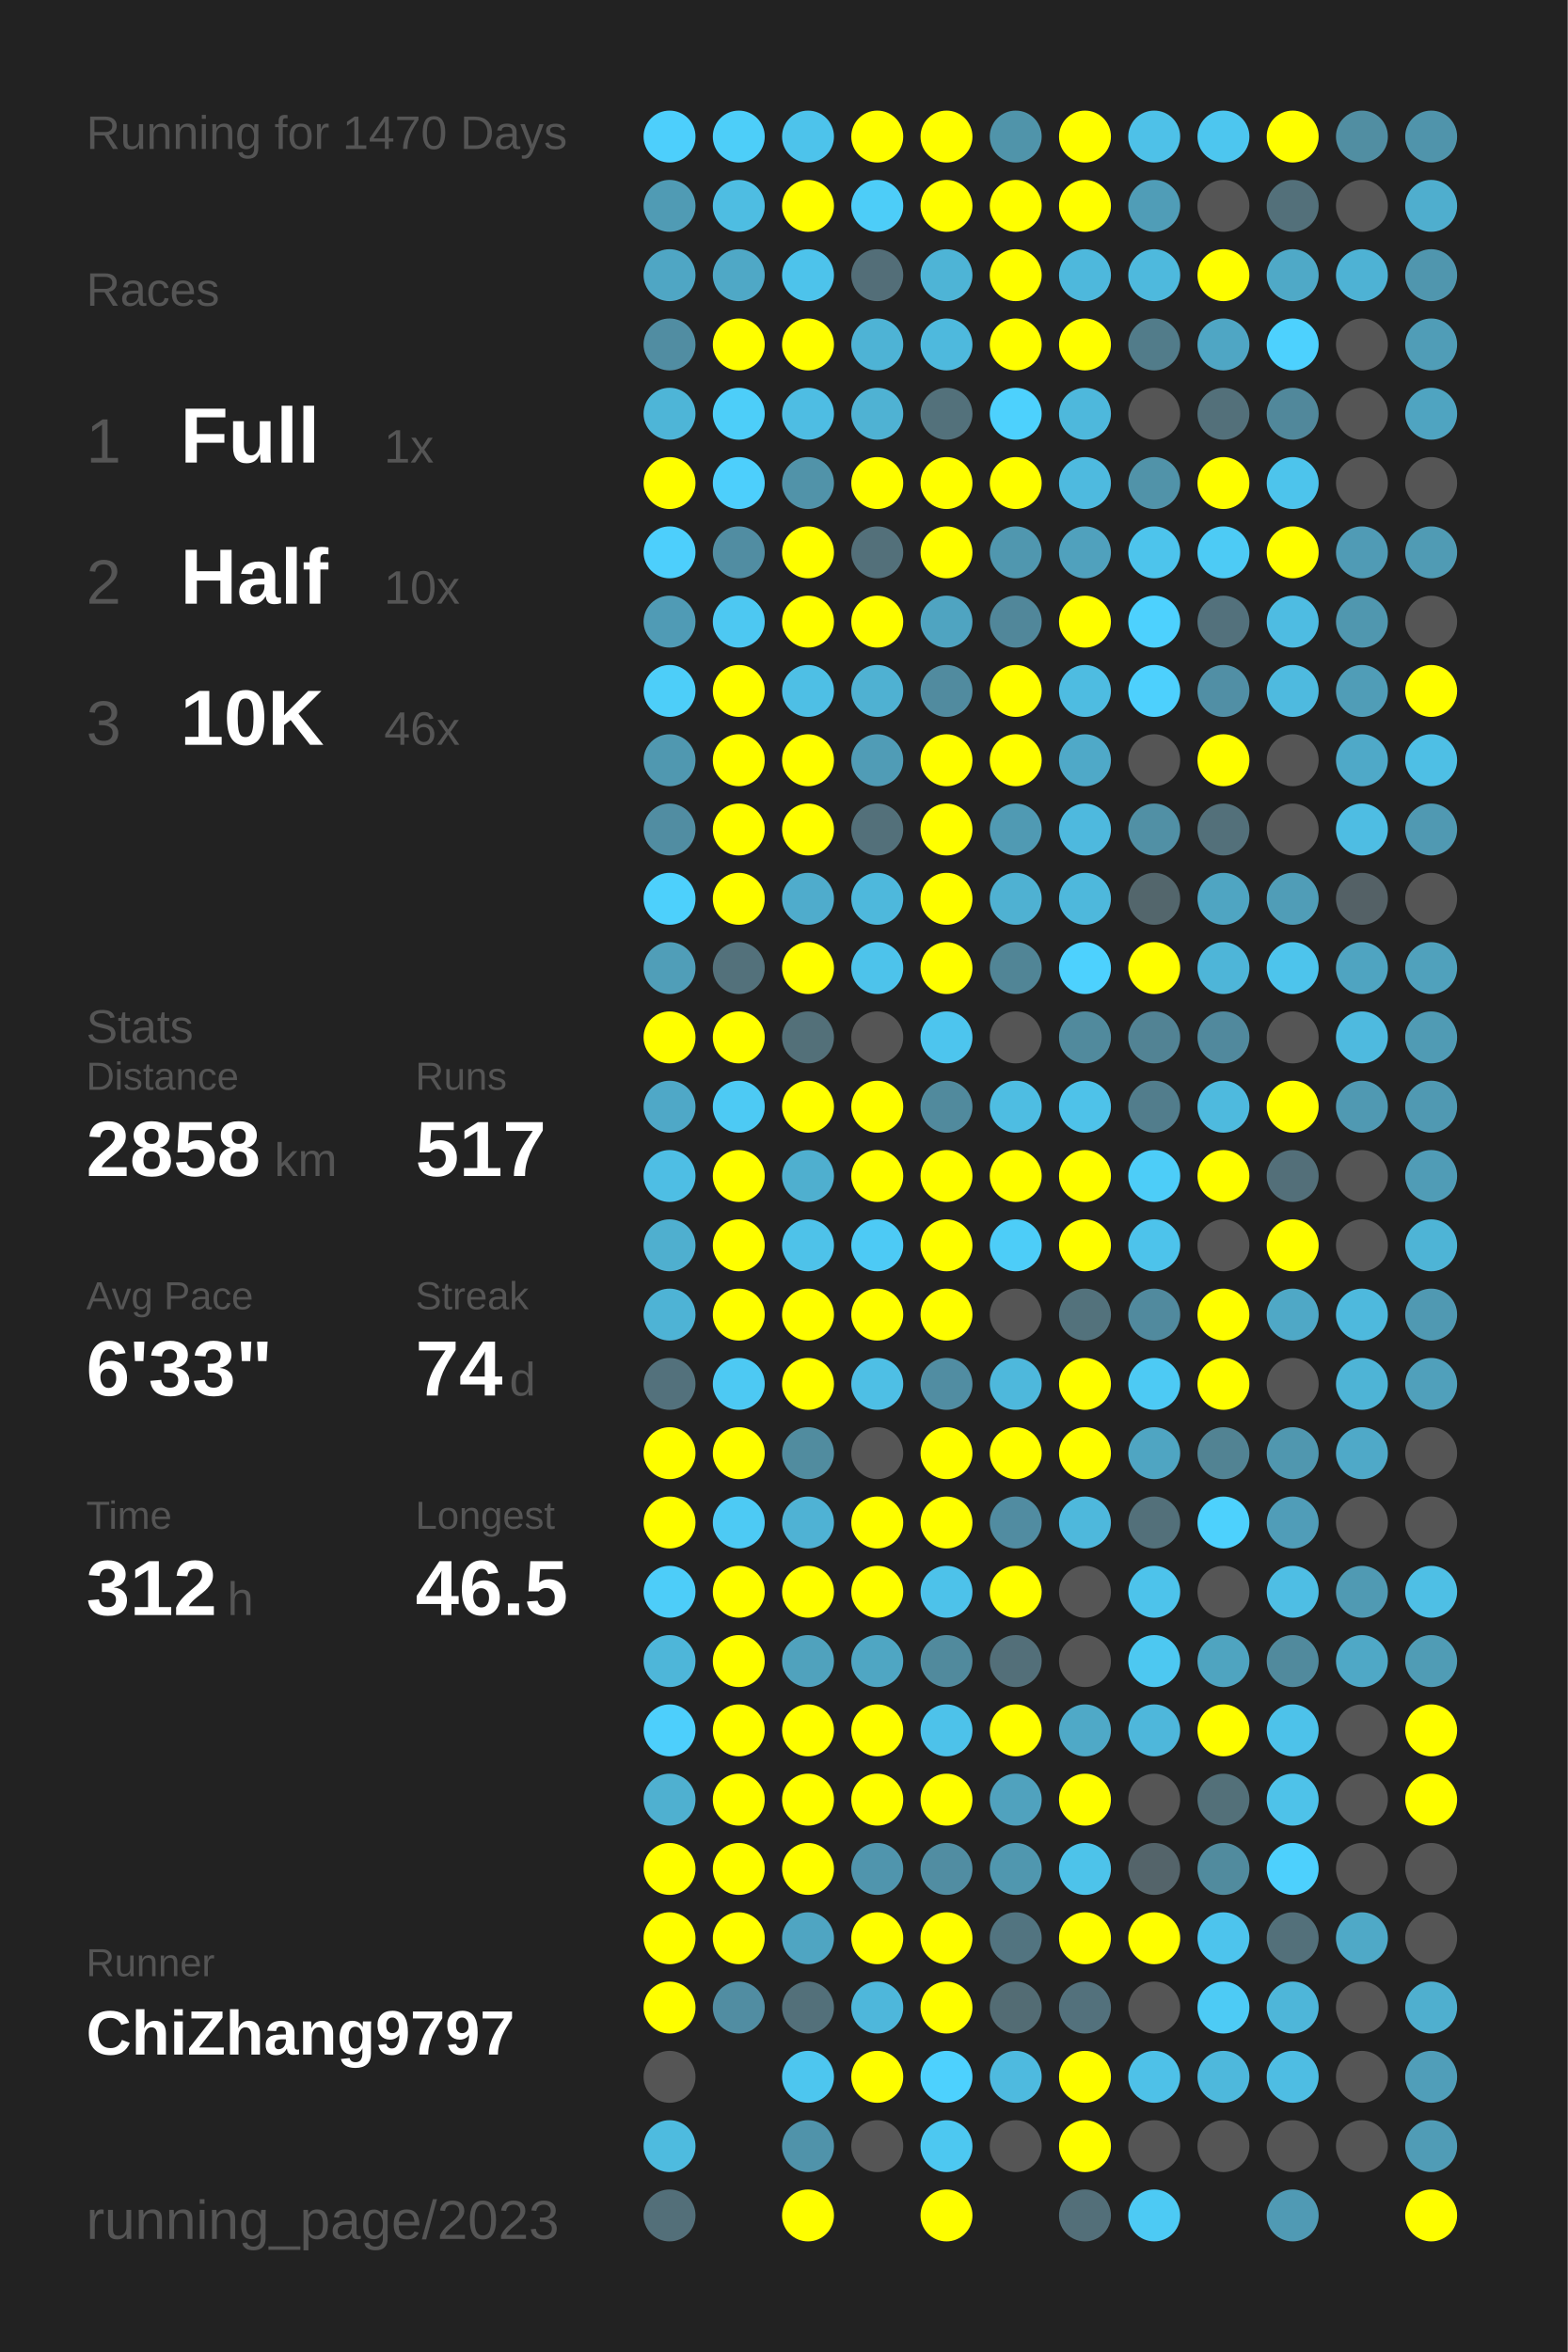
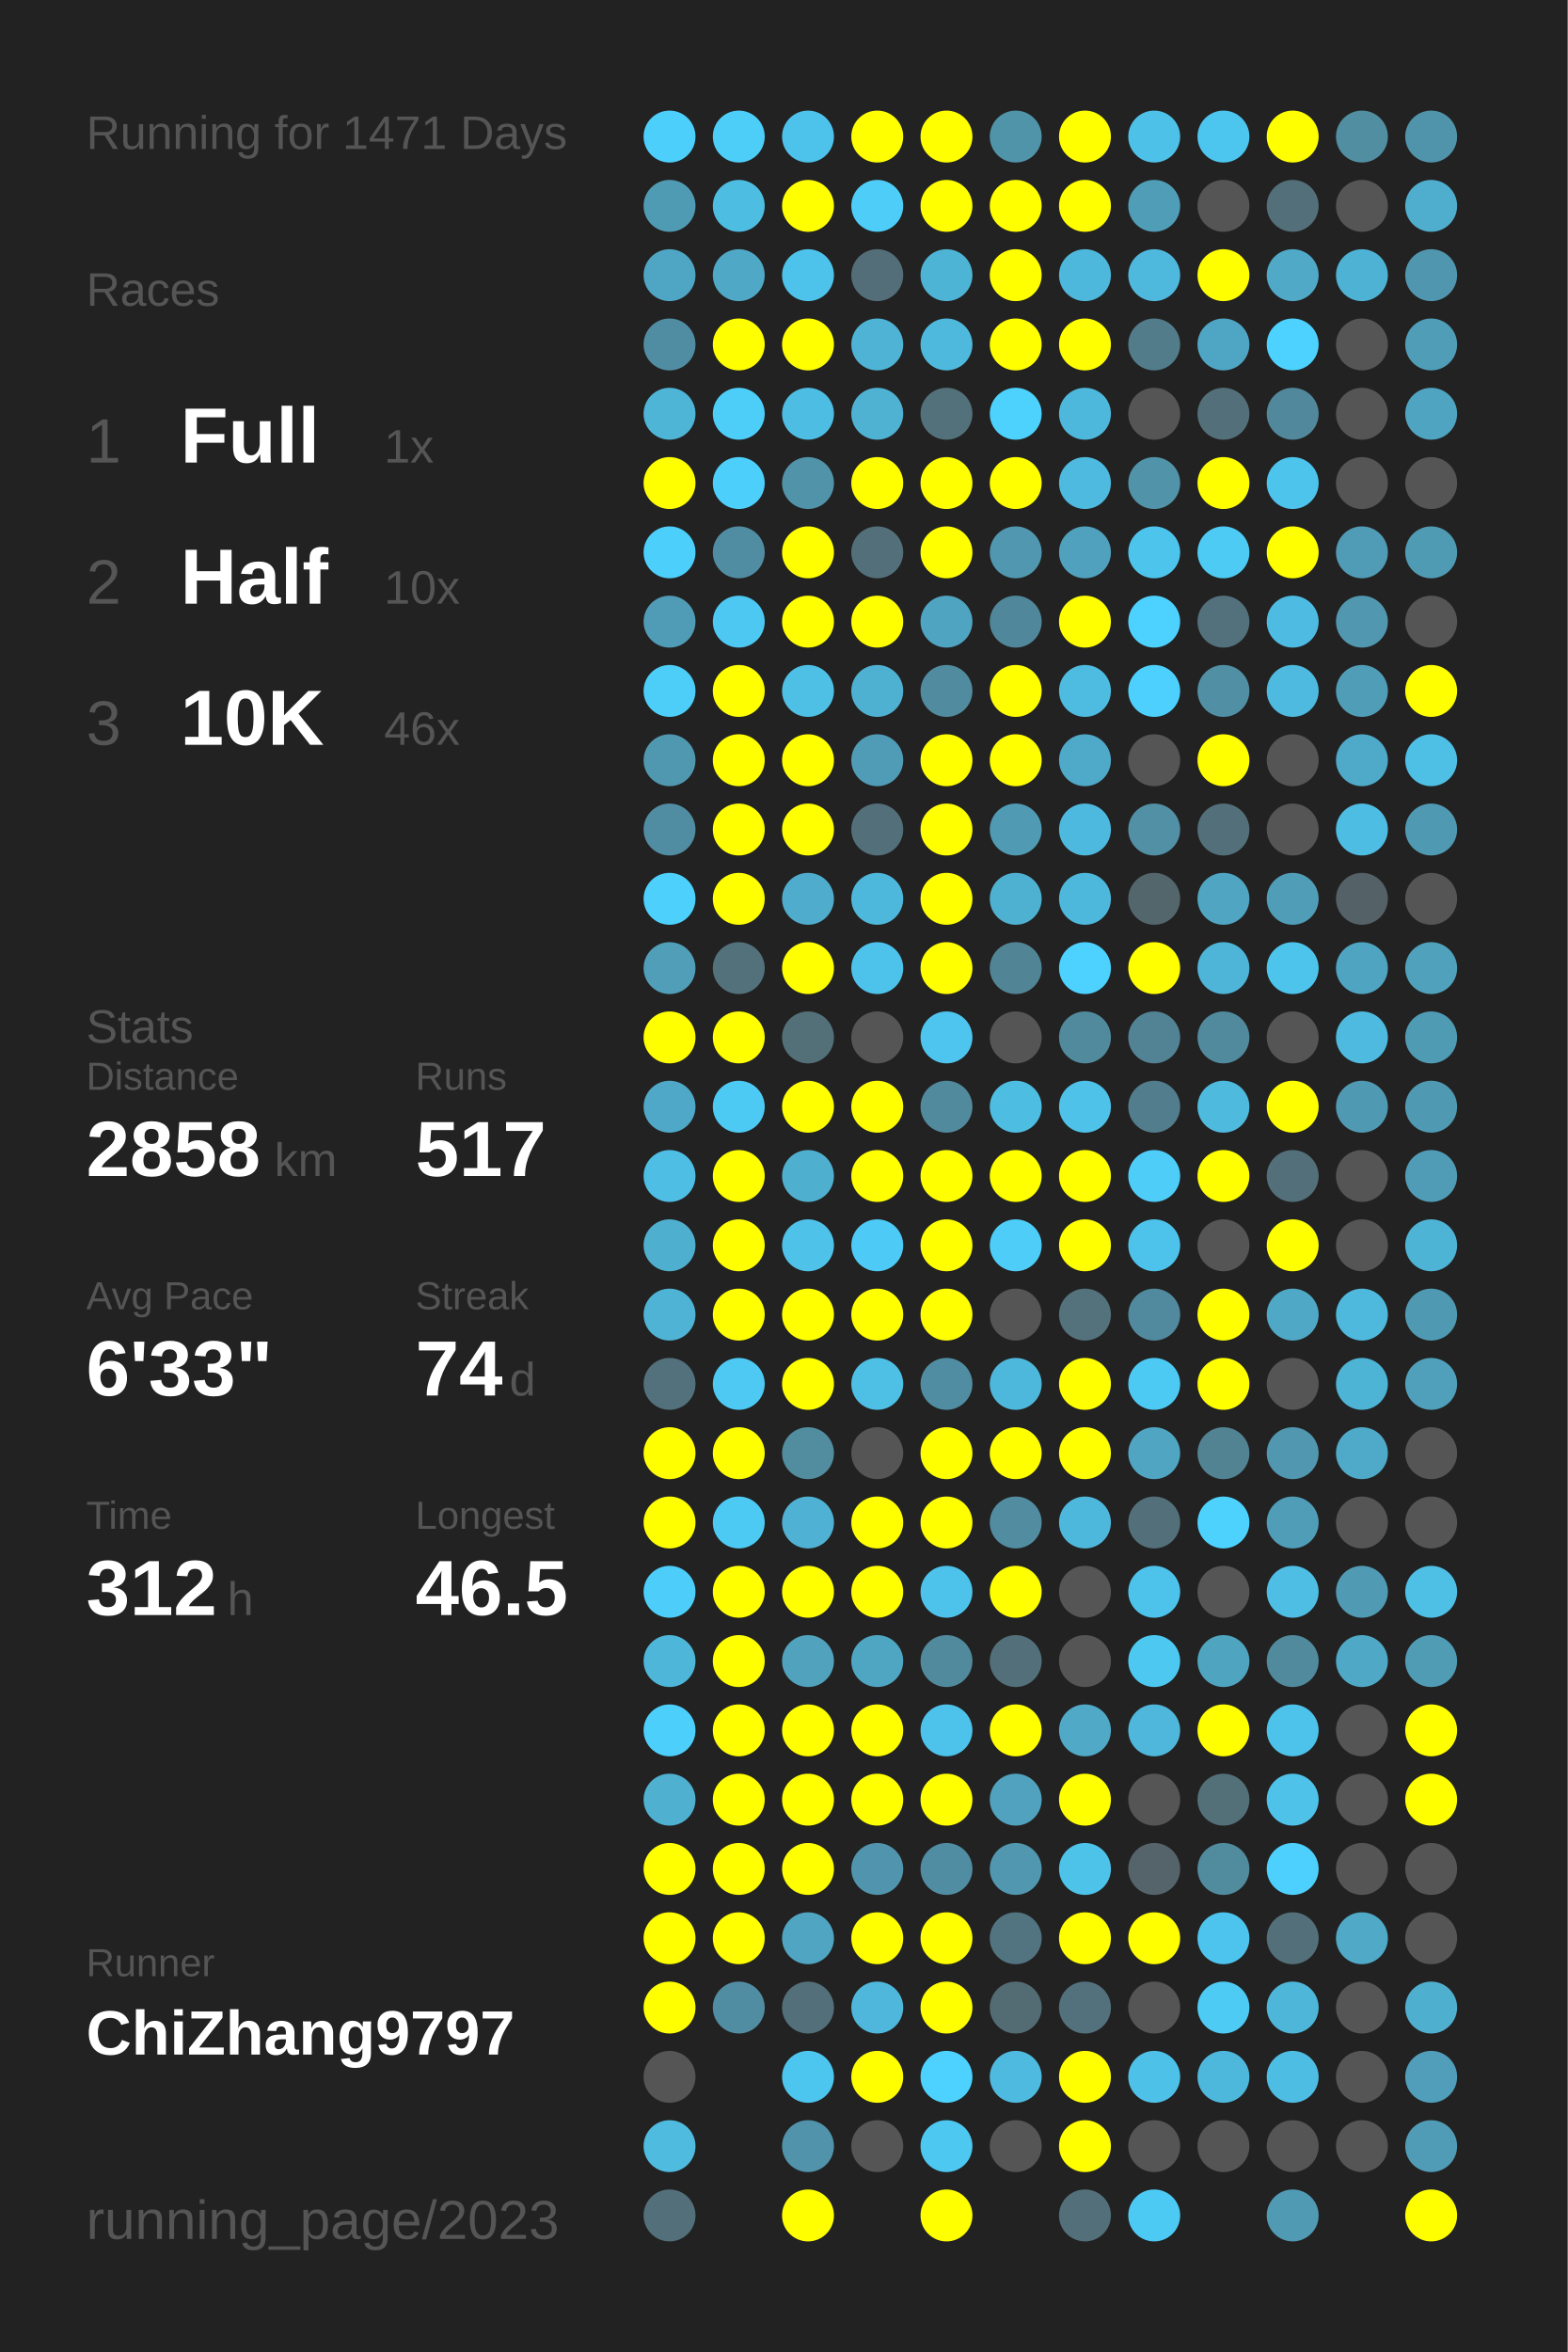
<svg xmlns="http://www.w3.org/2000/svg" baseProfile="full" height="300mm" version="1.1" viewBox="0,0,200,300" width="200mm">
  <defs />
  <rect fill="#222222" height="300" width="200" x="0" y="0" />
-   <text fill="#555555" style="font-size:6px; font-family:Arial;" x="11" y="19">Running for 1470 Days</text>
+   <text fill="#555555" style="font-size:6px; font-family:Arial;" x="11" y="19">Running for 1471 Days</text>
  <text fill="#555555" style="font-size:6px; font-family:Arial;" x="11" y="39">Races</text>
  <text fill="#555555" style="font-size:8px; font-family:Arial;" x="11" y="59">1</text>
  <text fill="#FFFFFF" style="font-size:10px; font-family:Arial; font-weight:bold;" x="23" y="59">Full</text>
  <text fill="#555555" style="font-size:6px; font-family:Arial;" x="49" y="59">1x</text>
  <text fill="#555555" style="font-size:8px; font-family:Arial;" x="11" y="77">2</text>
  <text fill="#FFFFFF" style="font-size:10px; font-family:Arial; font-weight:bold;" x="23" y="77">Half</text>
  <text fill="#555555" style="font-size:6px; font-family:Arial;" x="49" y="77">10x</text>
  <text fill="#555555" style="font-size:8px; font-family:Arial;" x="11" y="95">3</text>
  <text fill="#FFFFFF" style="font-size:10px; font-family:Arial; font-weight:bold;" x="23" y="95">10K</text>
  <text fill="#555555" style="font-size:6px; font-family:Arial;" x="49" y="95">46x</text>
  <text fill="#555555" style="font-size:6px; font-family:Arial;" x="11" y="133">Stats</text>
  <text fill="#555555" style="font-size:5px; font-family:Arial;" x="11" y="139">Distance</text>
  <text fill="#FFFFFF" style="font-size:10px; font-family:Arial; font-weight:bold;" x="11" y="150">2858</text>
  <text fill="#555555" style="font-size:6px; font-family:Arial;" x="35" y="150">km</text>
  <text fill="#555555" style="font-size:5px; font-family:Arial;" x="53" y="139">Runs</text>
  <text fill="#FFFFFF" style="font-size:10px; font-family:Arial; font-weight:bold;" x="53" y="150">517</text>
  <text fill="#555555" style="font-size:5px; font-family:Arial;" x="11" y="167">Avg Pace</text>
  <text fill="#FFFFFF" style="font-size:10px; font-family:Arial; font-weight:bold;" x="11" y="178">6'33"</text>
  <text fill="#555555" style="font-size:5px; font-family:Arial;" x="53" y="167">Streak</text>
  <text fill="#FFFFFF" style="font-size:10px; font-family:Arial; font-weight:bold;" x="53" y="178">74</text>
  <text fill="#555555" style="font-size:6px; font-family:Arial;" x="65" y="178">d</text>
  <text fill="#555555" style="font-size:5px; font-family:Arial;" x="11" y="195">Time</text>
  <text fill="#FFFFFF" style="font-size:10px; font-family:Arial; font-weight:bold;" x="11" y="206">312</text>
  <text fill="#555555" style="font-size:6px; font-family:Arial;" x="29" y="206">h</text>
  <text fill="#555555" style="font-size:5px; font-family:Arial;" x="53" y="195">Longest</text>
  <text fill="#FFFFFF" style="font-size:10px; font-family:Arial; font-weight:bold;" x="53" y="206">46.5</text>
  <text fill="#555555" style="font-size:5px; font-family:Arial;" x="11" y="252.065">Runner</text>
  <text fill="#FFFFFF" style="font-size:8px; font-family:Arial; font-weight:bold;" x="11" y="262.065">ChiZhang9797</text>
  <text fill="#555555" style="font-size:7px; font-family:Arial;" x="11" y="285.581">running_page/2023</text>
  <circle cx="85.417" cy="17.419" fill="#4dcffc" r="3.312" />
  <circle cx="85.417" cy="26.258" fill="#509bb4" r="3.312" />
  <circle cx="85.417" cy="35.097" fill="#4fa6c4" r="3.312" />
  <circle cx="85.417" cy="43.935" fill="#518da2" r="3.312" />
  <circle cx="85.417" cy="52.774" fill="#4eb5d7" r="3.312" />
  <circle cx="85.417" cy="61.613" fill="#FFFF00" r="3.312" />
  <circle cx="85.417" cy="70.452" fill="#4dcffc" r="3.312" />
  <circle cx="85.417" cy="79.29" fill="#509bb5" r="3.312" />
  <circle cx="85.417" cy="88.129" fill="#4dcef9" r="3.312" />
  <circle cx="85.417" cy="96.968" fill="#5098b0" r="3.312" />
  <circle cx="85.417" cy="105.806" fill="#518da2" r="3.312" />
  <circle cx="85.417" cy="114.645" fill="#4dd0fc" r="3.312" />
  <circle cx="85.417" cy="123.484" fill="#509eb8" r="3.312" />
  <circle cx="85.417" cy="132.323" fill="#FFFF00" r="3.312" />
  <circle cx="85.417" cy="141.161" fill="#4fa8c7" r="3.312" />
  <circle cx="85.417" cy="150" fill="#4ebee4" r="3.312" />
  <circle cx="85.417" cy="158.839" fill="#4fafcf" r="3.312" />
  <circle cx="85.417" cy="167.677" fill="#4eb3d5" r="3.312" />
  <circle cx="85.417" cy="176.516" fill="#53717c" r="3.312" />
  <circle cx="85.417" cy="185.355" fill="#FFFF00" r="3.312" />
  <circle cx="85.417" cy="194.194" fill="#FFFF00" r="3.312" />
  <circle cx="85.417" cy="203.032" fill="#4dcdf9" r="3.312" />
  <circle cx="85.417" cy="211.871" fill="#4eb6d9" r="3.312" />
  <circle cx="85.417" cy="220.71" fill="#4dcffc" r="3.312" />
  <circle cx="85.417" cy="229.548" fill="#4fb0d0" r="3.312" />
  <circle cx="85.417" cy="238.387" fill="#FFFF00" r="3.312" />
  <circle cx="85.417" cy="247.226" fill="#FFFF00" r="3.312" />
  <circle cx="85.417" cy="256.065" fill="#FFFF00" r="3.312" />
  <circle cx="85.417" cy="264.903" fill="#555555" r="3.312" />
  <circle cx="85.417" cy="273.742" fill="#4ebbdf" r="3.312" />
  <circle cx="85.417" cy="282.581" fill="#536f79" r="3.312" />
  <circle cx="94.25" cy="17.419" fill="#4dcef9" r="3.312" />
  <circle cx="94.25" cy="26.258" fill="#4ebde2" r="3.312" />
  <circle cx="94.25" cy="35.097" fill="#4fa8c6" r="3.312" />
  <circle cx="94.25" cy="43.935" fill="#FFFF00" r="3.312" />
  <circle cx="94.25" cy="52.774" fill="#4dcef9" r="3.312" />
  <circle cx="94.25" cy="61.613" fill="#4dcffc" r="3.312" />
  <circle cx="94.25" cy="70.452" fill="#518da2" r="3.312" />
  <circle cx="94.25" cy="79.29" fill="#4dc8f2" r="3.312" />
  <circle cx="94.25" cy="88.129" fill="#FFFF00" r="3.312" />
  <circle cx="94.25" cy="96.968" fill="#FFFF00" r="3.312" />
  <circle cx="94.25" cy="105.806" fill="#FFFF00" r="3.312" />
  <circle cx="94.25" cy="114.645" fill="#FFFF00" r="3.312" />
  <circle cx="94.25" cy="123.484" fill="#53717b" r="3.312" />
  <circle cx="94.25" cy="132.323" fill="#FFFF00" r="3.312" />
  <circle cx="94.25" cy="141.161" fill="#4dcaf4" r="3.312" />
  <circle cx="94.25" cy="150" fill="#FFFF00" r="3.312" />
  <circle cx="94.25" cy="158.839" fill="#FFFF00" r="3.312" />
  <circle cx="94.25" cy="167.677" fill="#FFFF00" r="3.312" />
  <circle cx="94.25" cy="176.516" fill="#4dc9f3" r="3.312" />
  <circle cx="94.25" cy="185.355" fill="#FFFF00" r="3.312" />
  <circle cx="94.25" cy="194.194" fill="#4dcaf4" r="3.312" />
  <circle cx="94.25" cy="203.032" fill="#FFFF00" r="3.312" />
  <circle cx="94.25" cy="211.871" fill="#FFFF00" r="3.312" />
  <circle cx="94.25" cy="220.71" fill="#FFFF00" r="3.312" />
  <circle cx="94.25" cy="229.548" fill="#FFFF00" r="3.312" />
  <circle cx="94.25" cy="238.387" fill="#FFFF00" r="3.312" />
  <circle cx="94.25" cy="247.226" fill="#FFFF00" r="3.312" />
  <circle cx="94.25" cy="256.065" fill="#518da2" r="3.312" />
  <circle cx="103.083" cy="17.419" fill="#4dc3eb" r="3.312" />
  <circle cx="103.083" cy="26.258" fill="#FFFF00" r="3.312" />
  <circle cx="103.083" cy="35.097" fill="#4dc3eb" r="3.312" />
  <circle cx="103.083" cy="43.935" fill="#FFFF00" r="3.312" />
  <circle cx="103.083" cy="52.774" fill="#4ebde3" r="3.312" />
  <circle cx="103.083" cy="61.613" fill="#5193a9" r="3.312" />
  <circle cx="103.083" cy="70.452" fill="#FFFF00" r="3.312" />
  <circle cx="103.083" cy="79.29" fill="#FFFF00" r="3.312" />
  <circle cx="103.083" cy="88.129" fill="#4ebfe5" r="3.312" />
  <circle cx="103.083" cy="96.968" fill="#FFFF00" r="3.312" />
  <circle cx="103.083" cy="105.806" fill="#FFFF00" r="3.312" />
  <circle cx="103.083" cy="114.645" fill="#4faccc" r="3.312" />
  <circle cx="103.083" cy="123.484" fill="#FFFF00" r="3.312" />
  <circle cx="103.083" cy="132.323" fill="#537079" r="3.312" />
  <circle cx="103.083" cy="141.161" fill="#FFFF00" r="3.312" />
  <circle cx="103.083" cy="150" fill="#4fafcf" r="3.312" />
  <circle cx="103.083" cy="158.839" fill="#4ec2e9" r="3.312" />
  <circle cx="103.083" cy="167.677" fill="#FFFF00" r="3.312" />
  <circle cx="103.083" cy="176.516" fill="#FFFF00" r="3.312" />
  <circle cx="103.083" cy="185.355" fill="#518c9f" r="3.312" />
  <circle cx="103.083" cy="194.194" fill="#4fb2d4" r="3.312" />
  <circle cx="103.083" cy="203.032" fill="#FFFF00" r="3.312" />
  <circle cx="103.083" cy="211.871" fill="#50a2bd" r="3.312" />
  <circle cx="103.083" cy="220.71" fill="#FFFF00" r="3.312" />
  <circle cx="103.083" cy="229.548" fill="#FFFF00" r="3.312" />
  <circle cx="103.083" cy="238.387" fill="#FFFF00" r="3.312" />
  <circle cx="103.083" cy="247.226" fill="#4fa5c2" r="3.312" />
  <circle cx="103.083" cy="256.065" fill="#53707a" r="3.312" />
  <circle cx="103.083" cy="264.903" fill="#4dc6ef" r="3.312" />
  <circle cx="103.083" cy="273.742" fill="#5093aa" r="3.312" />
  <circle cx="103.083" cy="282.581" fill="#FFFF00" r="3.312" />
  <circle cx="111.917" cy="17.419" fill="#FFFF00" r="3.312" />
  <circle cx="111.917" cy="26.258" fill="#4dcdf8" r="3.312" />
  <circle cx="111.917" cy="35.097" fill="#536e78" r="3.312" />
  <circle cx="111.917" cy="43.935" fill="#4eb3d5" r="3.312" />
  <circle cx="111.917" cy="52.774" fill="#4fb2d3" r="3.312" />
  <circle cx="111.917" cy="61.613" fill="#FFFF00" r="3.312" />
  <circle cx="111.917" cy="70.452" fill="#53707a" r="3.312" />
  <circle cx="111.917" cy="79.29" fill="#FFFF00" r="3.312" />
  <circle cx="111.917" cy="88.129" fill="#4fb1d2" r="3.312" />
  <circle cx="111.917" cy="96.968" fill="#509cb6" r="3.312" />
  <circle cx="111.917" cy="105.806" fill="#53707a" r="3.312" />
  <circle cx="111.917" cy="114.645" fill="#4eb8dc" r="3.312" />
  <circle cx="111.917" cy="123.484" fill="#4dc3eb" r="3.312" />
  <circle cx="111.917" cy="132.323" fill="#555555" r="3.312" />
  <circle cx="111.917" cy="141.161" fill="#FFFF00" r="3.312" />
  <circle cx="111.917" cy="150" fill="#FFFF00" r="3.312" />
  <circle cx="111.917" cy="158.839" fill="#4dcaf5" r="3.312" />
  <circle cx="111.917" cy="167.677" fill="#FFFF00" r="3.312" />
  <circle cx="111.917" cy="176.516" fill="#4ebfe5" r="3.312" />
  <circle cx="111.917" cy="185.355" fill="#555555" r="3.312" />
  <circle cx="111.917" cy="194.194" fill="#FFFF00" r="3.312" />
  <circle cx="111.917" cy="203.032" fill="#FFFF00" r="3.312" />
  <circle cx="111.917" cy="211.871" fill="#4fa6c3" r="3.312" />
  <circle cx="111.917" cy="220.71" fill="#FFFF00" r="3.312" />
  <circle cx="111.917" cy="229.548" fill="#FFFF00" r="3.312" />
  <circle cx="111.917" cy="238.387" fill="#5095ad" r="3.312" />
  <circle cx="111.917" cy="247.226" fill="#FFFF00" r="3.312" />
  <circle cx="111.917" cy="256.065" fill="#4eb7db" r="3.312" />
  <circle cx="111.917" cy="264.903" fill="#FFFF00" r="3.312" />
  <circle cx="111.917" cy="273.742" fill="#555555" r="3.312" />
  <circle cx="120.75" cy="17.419" fill="#FFFF00" r="3.312" />
  <circle cx="120.75" cy="26.258" fill="#FFFF00" r="3.312" />
  <circle cx="120.75" cy="35.097" fill="#4eb4d6" r="3.312" />
  <circle cx="120.75" cy="43.935" fill="#4eb9dd" r="3.312" />
  <circle cx="120.75" cy="52.774" fill="#53717b" r="3.312" />
  <circle cx="120.75" cy="61.613" fill="#FFFF00" r="3.312" />
  <circle cx="120.75" cy="70.452" fill="#FFFF00" r="3.312" />
  <circle cx="120.75" cy="79.29" fill="#4fa4c1" r="3.312" />
  <circle cx="120.75" cy="88.129" fill="#518b9f" r="3.312" />
  <circle cx="120.75" cy="96.968" fill="#FFFF00" r="3.312" />
  <circle cx="120.75" cy="105.806" fill="#FFFF00" r="3.312" />
  <circle cx="120.75" cy="114.645" fill="#FFFF00" r="3.312" />
  <circle cx="120.75" cy="123.484" fill="#FFFF00" r="3.312" />
  <circle cx="120.75" cy="132.323" fill="#4dc5ee" r="3.312" />
  <circle cx="120.75" cy="141.161" fill="#518a9d" r="3.312" />
  <circle cx="120.75" cy="150" fill="#FFFF00" r="3.312" />
  <circle cx="120.75" cy="158.839" fill="#FFFF00" r="3.312" />
  <circle cx="120.75" cy="167.677" fill="#FFFF00" r="3.312" />
  <circle cx="120.75" cy="176.516" fill="#518da2" r="3.312" />
  <circle cx="120.75" cy="185.355" fill="#FFFF00" r="3.312" />
  <circle cx="120.75" cy="194.194" fill="#FFFF00" r="3.312" />
  <circle cx="120.75" cy="203.032" fill="#4dc2ea" r="3.312" />
  <circle cx="120.75" cy="211.871" fill="#518a9d" r="3.312" />
  <circle cx="120.75" cy="220.71" fill="#4dc2ea" r="3.312" />
  <circle cx="120.75" cy="229.548" fill="#FFFF00" r="3.312" />
  <circle cx="120.75" cy="238.387" fill="#518da2" r="3.312" />
  <circle cx="120.75" cy="247.226" fill="#FFFF00" r="3.312" />
  <circle cx="120.75" cy="256.065" fill="#FFFF00" r="3.312" />
  <circle cx="120.75" cy="264.903" fill="#4dd1fe" r="3.312" />
  <circle cx="120.75" cy="273.742" fill="#4dc8f1" r="3.312" />
  <circle cx="120.75" cy="282.581" fill="#FFFF00" r="3.312" />
  <circle cx="129.583" cy="17.419" fill="#5094aa" r="3.312" />
  <circle cx="129.583" cy="26.258" fill="#FFFF00" r="3.312" />
  <circle cx="129.583" cy="35.097" fill="#FFFF00" r="3.312" />
  <circle cx="129.583" cy="43.935" fill="#FFFF00" r="3.312" />
  <circle cx="129.583" cy="52.774" fill="#4dd1fd" r="3.312" />
  <circle cx="129.583" cy="61.613" fill="#FFFF00" r="3.312" />
  <circle cx="129.583" cy="70.452" fill="#5097af" r="3.312" />
  <circle cx="129.583" cy="79.29" fill="#51879a" r="3.312" />
  <circle cx="129.583" cy="88.129" fill="#FFFF00" r="3.312" />
  <circle cx="129.583" cy="96.968" fill="#FFFF00" r="3.312" />
  <circle cx="129.583" cy="105.806" fill="#509ab3" r="3.312" />
  <circle cx="129.583" cy="114.645" fill="#4fb1d2" r="3.312" />
  <circle cx="129.583" cy="123.484" fill="#518596" r="3.312" />
  <circle cx="129.583" cy="132.323" fill="#555555" r="3.312" />
  <circle cx="129.583" cy="141.161" fill="#4ebde2" r="3.312" />
  <circle cx="129.583" cy="150" fill="#FFFF00" r="3.312" />
  <circle cx="129.583" cy="158.839" fill="#4dcdf8" r="3.312" />
  <circle cx="129.583" cy="167.677" fill="#555555" r="3.312" />
  <circle cx="129.583" cy="176.516" fill="#4eb8dc" r="3.312" />
  <circle cx="129.583" cy="185.355" fill="#FFFF00" r="3.312" />
  <circle cx="129.583" cy="194.194" fill="#518ca1" r="3.312" />
  <circle cx="129.583" cy="203.032" fill="#FFFF00" r="3.312" />
  <circle cx="129.583" cy="211.871" fill="#536f79" r="3.312" />
  <circle cx="129.583" cy="220.71" fill="#FFFF00" r="3.312" />
  <circle cx="129.583" cy="229.548" fill="#50a2be" r="3.312" />
  <circle cx="129.583" cy="238.387" fill="#5097af" r="3.312" />
  <circle cx="129.583" cy="247.226" fill="#527480" r="3.312" />
  <circle cx="129.583" cy="256.065" fill="#536c74" r="3.312" />
  <circle cx="129.583" cy="264.903" fill="#4ebadf" r="3.312" />
  <circle cx="129.583" cy="273.742" fill="#555555" r="3.312" />
  <circle cx="138.417" cy="17.419" fill="#FFFF00" r="3.312" />
  <circle cx="138.417" cy="26.258" fill="#FFFF00" r="3.312" />
  <circle cx="138.417" cy="35.097" fill="#4eb8dc" r="3.312" />
  <circle cx="138.417" cy="43.935" fill="#FFFF00" r="3.312" />
  <circle cx="138.417" cy="52.774" fill="#4eb8dc" r="3.312" />
  <circle cx="138.417" cy="61.613" fill="#4ebadf" r="3.312" />
  <circle cx="138.417" cy="70.452" fill="#50a1bd" r="3.312" />
  <circle cx="138.417" cy="79.29" fill="#FFFF00" r="3.312" />
  <circle cx="138.417" cy="88.129" fill="#4ebce1" r="3.312" />
  <circle cx="138.417" cy="96.968" fill="#4fa9c8" r="3.312" />
  <circle cx="138.417" cy="105.806" fill="#4eb9de" r="3.312" />
  <circle cx="138.417" cy="114.645" fill="#4eb8dc" r="3.312" />
  <circle cx="138.417" cy="123.484" fill="#4dd1fe" r="3.312" />
  <circle cx="138.417" cy="132.323" fill="#518a9d" r="3.312" />
  <circle cx="138.417" cy="141.161" fill="#4ec2e9" r="3.312" />
  <circle cx="138.417" cy="150" fill="#FFFF00" r="3.312" />
  <circle cx="138.417" cy="158.839" fill="#FFFF00" r="3.312" />
  <circle cx="138.417" cy="167.677" fill="#53727c" r="3.312" />
  <circle cx="138.417" cy="176.516" fill="#FFFF00" r="3.312" />
  <circle cx="138.417" cy="185.355" fill="#FFFF00" r="3.312" />
  <circle cx="138.417" cy="194.194" fill="#4eb8dc" r="3.312" />
  <circle cx="138.417" cy="203.032" fill="#555555" r="3.312" />
  <circle cx="138.417" cy="211.871" fill="#555555" r="3.312" />
  <circle cx="138.417" cy="220.71" fill="#4fa9c7" r="3.312" />
  <circle cx="138.417" cy="229.548" fill="#FFFF00" r="3.312" />
  <circle cx="138.417" cy="238.387" fill="#4dc3ea" r="3.312" />
  <circle cx="138.417" cy="247.226" fill="#FFFF00" r="3.312" />
  <circle cx="138.417" cy="256.065" fill="#53717c" r="3.312" />
  <circle cx="138.417" cy="264.903" fill="#FFFF00" r="3.312" />
  <circle cx="138.417" cy="273.742" fill="#FFFF00" r="3.312" />
  <circle cx="138.417" cy="282.581" fill="#536f79" r="3.312" />
  <circle cx="147.25" cy="17.419" fill="#4ec1e8" r="3.312" />
  <circle cx="147.25" cy="26.258" fill="#509db7" r="3.312" />
  <circle cx="147.25" cy="35.097" fill="#4eb9dd" r="3.312" />
  <circle cx="147.25" cy="43.935" fill="#527c8a" r="3.312" />
  <circle cx="147.25" cy="52.774" fill="#555555" r="3.312" />
  <circle cx="147.25" cy="61.613" fill="#5193a9" r="3.312" />
  <circle cx="147.25" cy="70.452" fill="#4dc4ec" r="3.312" />
  <circle cx="147.25" cy="79.29" fill="#4dd1fe" r="3.312" />
  <circle cx="147.25" cy="88.129" fill="#4dd0fd" r="3.312" />
  <circle cx="147.25" cy="96.968" fill="#555555" r="3.312" />
  <circle cx="147.25" cy="105.806" fill="#5190a5" r="3.312" />
  <circle cx="147.25" cy="114.645" fill="#53666c" r="3.312" />
  <circle cx="147.25" cy="123.484" fill="#FFFF00" r="3.312" />
  <circle cx="147.25" cy="132.323" fill="#528394" r="3.312" />
  <circle cx="147.25" cy="141.161" fill="#527d8c" r="3.312" />
  <circle cx="147.25" cy="150" fill="#4dcdf8" r="3.312" />
  <circle cx="147.25" cy="158.839" fill="#4dc3eb" r="3.312" />
  <circle cx="147.25" cy="167.677" fill="#518a9e" r="3.312" />
  <circle cx="147.25" cy="176.516" fill="#4dcaf4" r="3.312" />
  <circle cx="147.25" cy="185.355" fill="#4fa5c2" r="3.312" />
  <circle cx="147.25" cy="194.194" fill="#53707a" r="3.312" />
  <circle cx="147.25" cy="203.032" fill="#4dc3eb" r="3.312" />
  <circle cx="147.25" cy="211.871" fill="#4dc8f1" r="3.312" />
  <circle cx="147.25" cy="220.71" fill="#4eb7db" r="3.312" />
  <circle cx="147.25" cy="229.548" fill="#555555" r="3.312" />
  <circle cx="147.25" cy="238.387" fill="#54646a" r="3.312" />
  <circle cx="147.25" cy="247.226" fill="#FFFF00" r="3.312" />
  <circle cx="147.25" cy="256.065" fill="#555555" r="3.312" />
  <circle cx="147.25" cy="264.903" fill="#4ec1e8" r="3.312" />
  <circle cx="147.25" cy="273.742" fill="#555555" r="3.312" />
  <circle cx="147.25" cy="282.581" fill="#4dcaf4" r="3.312" />
  <circle cx="156.083" cy="17.419" fill="#4dc6ef" r="3.312" />
  <circle cx="156.083" cy="26.258" fill="#555555" r="3.312" />
  <circle cx="156.083" cy="35.097" fill="#FFFF00" r="3.312" />
  <circle cx="156.083" cy="43.935" fill="#4fa6c4" r="3.312" />
  <circle cx="156.083" cy="52.774" fill="#53707a" r="3.312" />
  <circle cx="156.083" cy="61.613" fill="#FFFF00" r="3.312" />
  <circle cx="156.083" cy="70.452" fill="#4dcbf5" r="3.312" />
  <circle cx="156.083" cy="79.29" fill="#53717c" r="3.312" />
  <circle cx="156.083" cy="88.129" fill="#518fa5" r="3.312" />
  <circle cx="156.083" cy="96.968" fill="#FFFF00" r="3.312" />
  <circle cx="156.083" cy="105.806" fill="#53707a" r="3.312" />
  <circle cx="156.083" cy="114.645" fill="#4fa5c2" r="3.312" />
  <circle cx="156.083" cy="123.484" fill="#4eb5d8" r="3.312" />
  <circle cx="156.083" cy="132.323" fill="#51899d" r="3.312" />
  <circle cx="156.083" cy="141.161" fill="#4ebade" r="3.312" />
  <circle cx="156.083" cy="150" fill="#FFFF00" r="3.312" />
  <circle cx="156.083" cy="158.839" fill="#555555" r="3.312" />
  <circle cx="156.083" cy="167.677" fill="#FFFF00" r="3.312" />
  <circle cx="156.083" cy="176.516" fill="#FFFF00" r="3.312" />
  <circle cx="156.083" cy="185.355" fill="#528393" r="3.312" />
  <circle cx="156.083" cy="194.194" fill="#4dd1fd" r="3.312" />
  <circle cx="156.083" cy="203.032" fill="#555555" r="3.312" />
  <circle cx="156.083" cy="211.871" fill="#4fa4c0" r="3.312" />
  <circle cx="156.083" cy="220.71" fill="#FFFF00" r="3.312" />
  <circle cx="156.083" cy="229.548" fill="#537079" r="3.312" />
  <circle cx="156.083" cy="238.387" fill="#518b9e" r="3.312" />
  <circle cx="156.083" cy="247.226" fill="#4dc4ed" r="3.312" />
  <circle cx="156.083" cy="256.065" fill="#4dcbf5" r="3.312" />
  <circle cx="156.083" cy="264.903" fill="#4eb8dc" r="3.312" />
  <circle cx="156.083" cy="273.742" fill="#555555" r="3.312" />
  <circle cx="164.917" cy="17.419" fill="#FFFF00" r="3.312" />
  <circle cx="164.917" cy="26.258" fill="#53707a" r="3.312" />
  <circle cx="164.917" cy="35.097" fill="#4fa9c7" r="3.312" />
  <circle cx="164.917" cy="43.935" fill="#4dd1fe" r="3.312" />
  <circle cx="164.917" cy="52.774" fill="#51889b" r="3.312" />
  <circle cx="164.917" cy="61.613" fill="#4dc4ec" r="3.312" />
  <circle cx="164.917" cy="70.452" fill="#FFFF00" r="3.312" />
  <circle cx="164.917" cy="79.29" fill="#4ebce2" r="3.312" />
  <circle cx="164.917" cy="88.129" fill="#4ebadf" r="3.312" />
  <circle cx="164.917" cy="96.968" fill="#555555" r="3.312" />
  <circle cx="164.917" cy="105.806" fill="#555555" r="3.312" />
  <circle cx="164.917" cy="114.645" fill="#509db7" r="3.312" />
  <circle cx="164.917" cy="123.484" fill="#4dc4ec" r="3.312" />
  <circle cx="164.917" cy="132.323" fill="#555555" r="3.312" />
  <circle cx="164.917" cy="141.161" fill="#FFFF00" r="3.312" />
  <circle cx="164.917" cy="150" fill="#536f79" r="3.312" />
  <circle cx="164.917" cy="158.839" fill="#FFFF00" r="3.312" />
  <circle cx="164.917" cy="167.677" fill="#4fa8c6" r="3.312" />
  <circle cx="164.917" cy="176.516" fill="#555555" r="3.312" />
  <circle cx="164.917" cy="185.355" fill="#5097af" r="3.312" />
  <circle cx="164.917" cy="194.194" fill="#509db8" r="3.312" />
  <circle cx="164.917" cy="203.032" fill="#4ebee4" r="3.312" />
  <circle cx="164.917" cy="211.871" fill="#518a9d" r="3.312" />
  <circle cx="164.917" cy="220.71" fill="#4dc2ea" r="3.312" />
  <circle cx="164.917" cy="229.548" fill="#4ec2e9" r="3.312" />
  <circle cx="164.917" cy="238.387" fill="#4dd0fd" r="3.312" />
  <circle cx="164.917" cy="247.226" fill="#53707a" r="3.312" />
  <circle cx="164.917" cy="256.065" fill="#4eb6d9" r="3.312" />
  <circle cx="164.917" cy="264.903" fill="#4ebde3" r="3.312" />
  <circle cx="164.917" cy="273.742" fill="#555555" r="3.312" />
  <circle cx="164.917" cy="282.581" fill="#509ab4" r="3.312" />
  <circle cx="173.75" cy="17.419" fill="#518ea2" r="3.312" />
  <circle cx="173.75" cy="26.258" fill="#555555" r="3.312" />
  <circle cx="173.75" cy="35.097" fill="#4eb2d4" r="3.312" />
  <circle cx="173.75" cy="43.935" fill="#555555" r="3.312" />
  <circle cx="173.75" cy="52.774" fill="#555555" r="3.312" />
  <circle cx="173.75" cy="61.613" fill="#555555" r="3.312" />
  <circle cx="173.75" cy="70.452" fill="#509bb5" r="3.312" />
  <circle cx="173.75" cy="79.29" fill="#5097af" r="3.312" />
  <circle cx="173.75" cy="88.129" fill="#509db7" r="3.312" />
  <circle cx="173.75" cy="96.968" fill="#4fa9c8" r="3.312" />
  <circle cx="173.75" cy="105.806" fill="#4ebde3" r="3.312" />
  <circle cx="173.75" cy="114.645" fill="#546166" r="3.312" />
  <circle cx="173.75" cy="123.484" fill="#4fa4c1" r="3.312" />
  <circle cx="173.75" cy="132.323" fill="#4ebadf" r="3.312" />
  <circle cx="173.75" cy="141.161" fill="#5099b2" r="3.312" />
  <circle cx="173.75" cy="150" fill="#555555" r="3.312" />
  <circle cx="173.75" cy="158.839" fill="#555555" r="3.312" />
  <circle cx="173.75" cy="167.677" fill="#4eb9dd" r="3.312" />
  <circle cx="173.75" cy="176.516" fill="#4eb4d6" r="3.312" />
  <circle cx="173.75" cy="185.355" fill="#4fa9c8" r="3.312" />
  <circle cx="173.75" cy="194.194" fill="#555555" r="3.312" />
  <circle cx="173.75" cy="203.032" fill="#509ab3" r="3.312" />
  <circle cx="173.75" cy="211.871" fill="#4fa8c6" r="3.312" />
  <circle cx="173.75" cy="220.71" fill="#555555" r="3.312" />
  <circle cx="173.75" cy="229.548" fill="#555555" r="3.312" />
  <circle cx="173.75" cy="238.387" fill="#555555" r="3.312" />
  <circle cx="173.75" cy="247.226" fill="#4fa9c7" r="3.312" />
  <circle cx="173.75" cy="256.065" fill="#555555" r="3.312" />
  <circle cx="173.75" cy="264.903" fill="#555555" r="3.312" />
  <circle cx="173.75" cy="273.742" fill="#555555" r="3.312" />
  <circle cx="182.583" cy="17.419" fill="#5094ab" r="3.312" />
  <circle cx="182.583" cy="26.258" fill="#4faece" r="3.312" />
  <circle cx="182.583" cy="35.097" fill="#5096ae" r="3.312" />
  <circle cx="182.583" cy="43.935" fill="#509db7" r="3.312" />
  <circle cx="182.583" cy="52.774" fill="#4fa4c1" r="3.312" />
  <circle cx="182.583" cy="61.613" fill="#555555" r="3.312" />
  <circle cx="182.583" cy="70.452" fill="#509bb4" r="3.312" />
  <circle cx="182.583" cy="79.29" fill="#555555" r="3.312" />
  <circle cx="182.583" cy="88.129" fill="#FFFF00" r="3.312" />
  <circle cx="182.583" cy="96.968" fill="#4ebfe5" r="3.312" />
  <circle cx="182.583" cy="105.806" fill="#5099b2" r="3.312" />
  <circle cx="182.583" cy="114.645" fill="#555555" r="3.312" />
  <circle cx="182.583" cy="123.484" fill="#50a1bc" r="3.312" />
  <circle cx="182.583" cy="132.323" fill="#509bb4" r="3.312" />
  <circle cx="182.583" cy="141.161" fill="#5099b2" r="3.312" />
  <circle cx="182.583" cy="150" fill="#509cb6" r="3.312" />
  <circle cx="182.583" cy="158.839" fill="#4eb4d6" r="3.312" />
  <circle cx="182.583" cy="167.677" fill="#5099b2" r="3.312" />
  <circle cx="182.583" cy="176.516" fill="#50a0bb" r="3.312" />
  <circle cx="182.583" cy="185.355" fill="#555555" r="3.312" />
  <circle cx="182.583" cy="194.194" fill="#555555" r="3.312" />
  <circle cx="182.583" cy="203.032" fill="#4ebfe5" r="3.312" />
  <circle cx="182.583" cy="211.871" fill="#509cb5" r="3.312" />
  <circle cx="182.583" cy="220.71" fill="#FFFF00" r="3.312" />
  <circle cx="182.583" cy="229.548" fill="#FFFF00" r="3.312" />
  <circle cx="182.583" cy="238.387" fill="#555555" r="3.312" />
  <circle cx="182.583" cy="247.226" fill="#555555" r="3.312" />
  <circle cx="182.583" cy="256.065" fill="#4fafcf" r="3.312" />
  <circle cx="182.583" cy="264.903" fill="#509eb9" r="3.312" />
  <circle cx="182.583" cy="273.742" fill="#509cb6" r="3.312" />
  <circle cx="182.583" cy="282.581" fill="#FFFF00" r="3.312" />
</svg>
